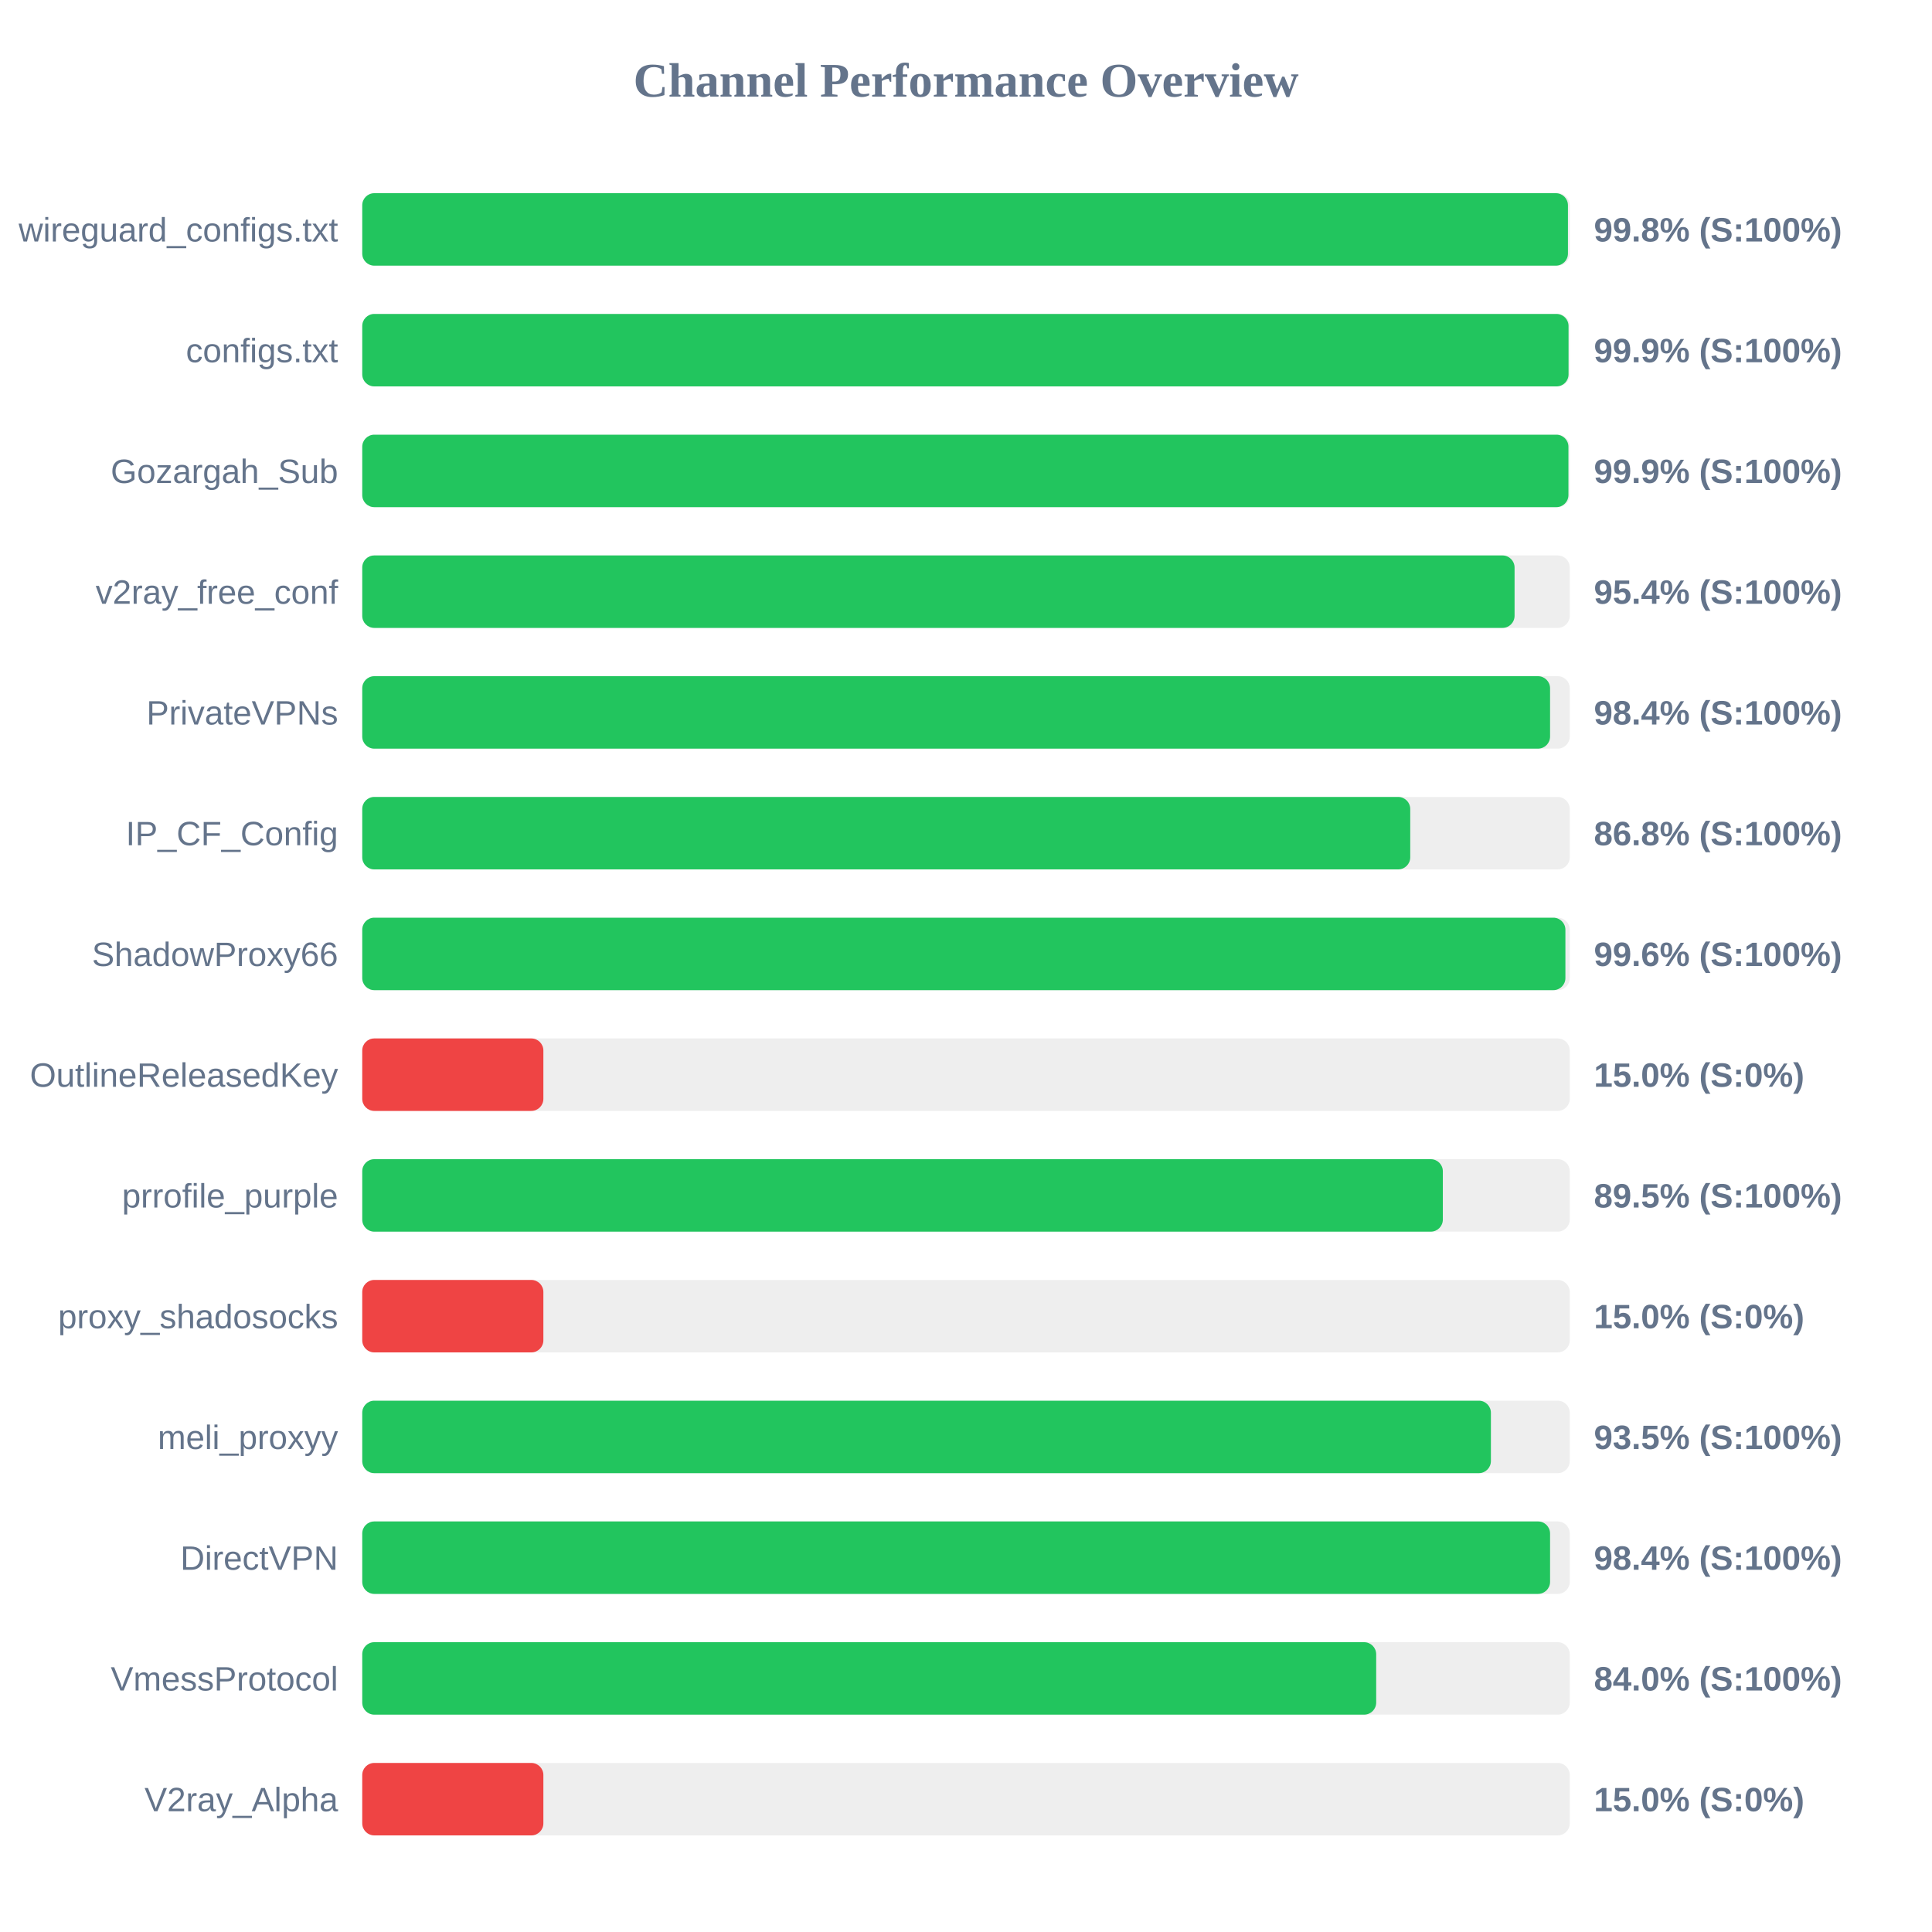
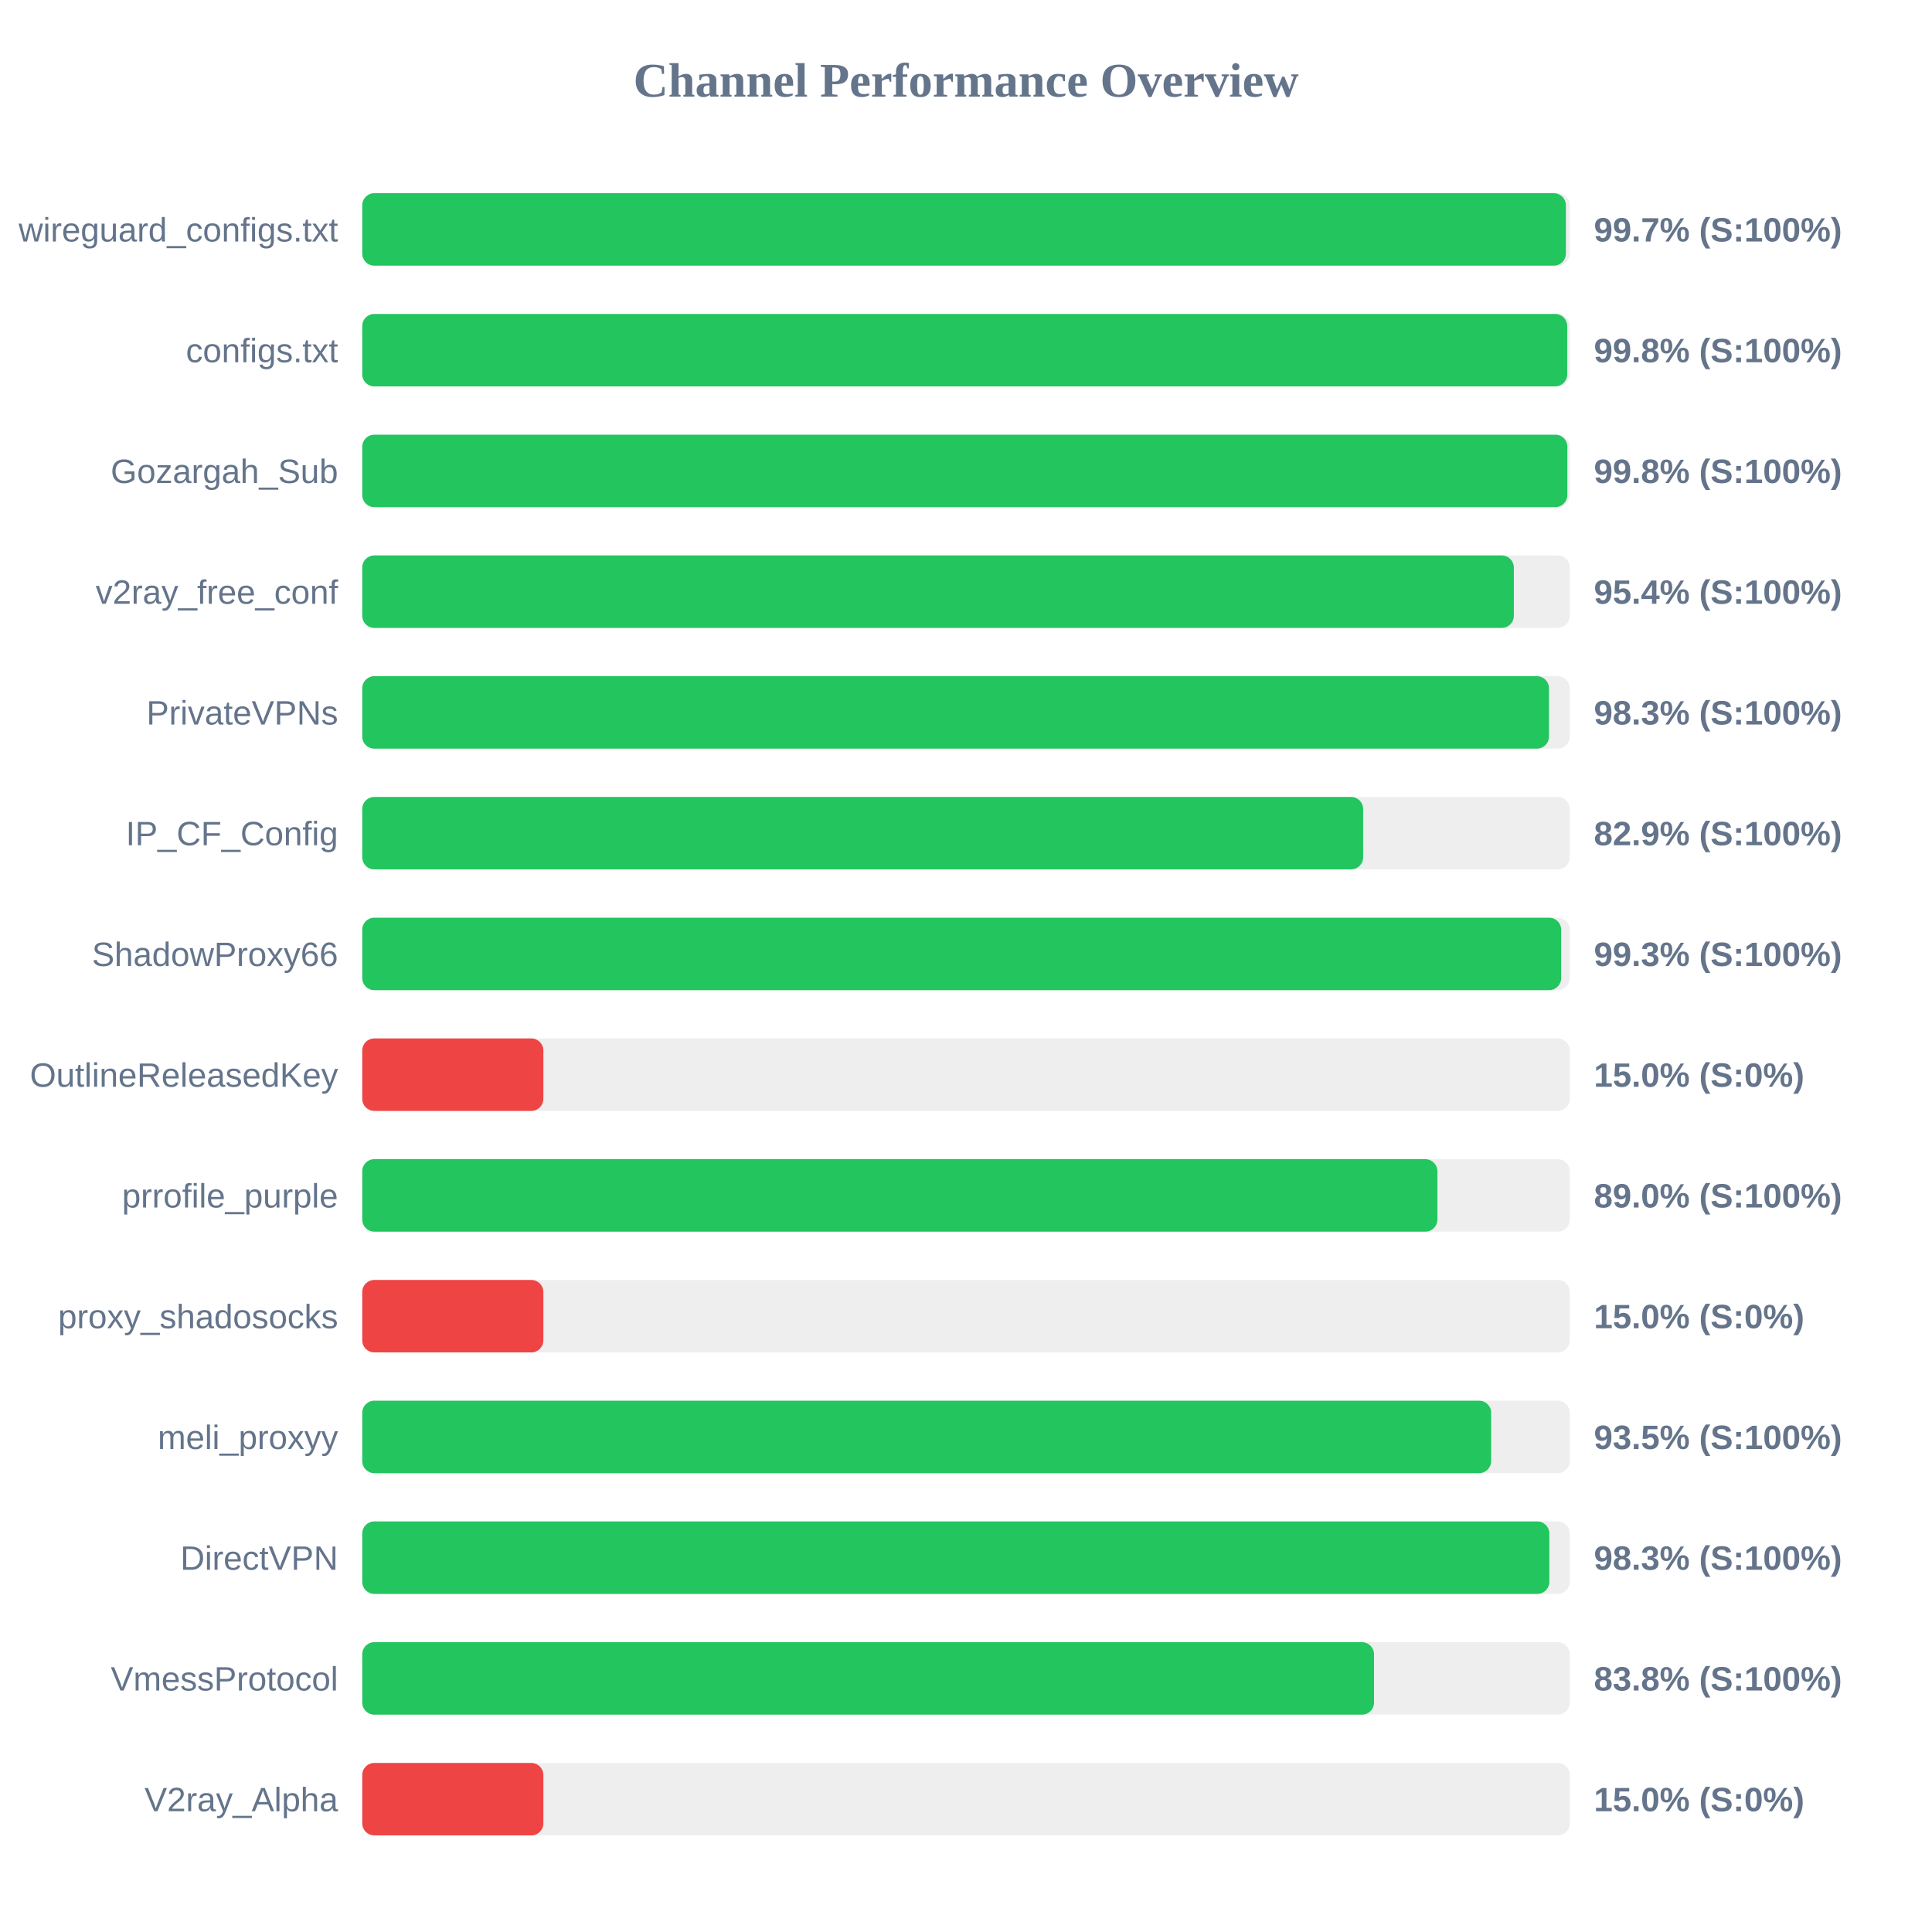
<svg xmlns="http://www.w3.org/2000/svg" width="800" height="800" version="1.1">
  <style>
        .row { font: 14px Arial; fill: #64748b; }
        .score { font: bold 14px Arial; fill: #64748b; }
    </style>
  <text x="400" y="40" text-anchor="middle" font-size="20px" font-weight="bold" fill="#64748b">Channel Performance Overview</text>
  <rect x="150" y="80" width="500" height="30" fill="#eee" rx="5" />
-   <rect x="150" y="80" width="499.25" height="30" fill="#22c55e" rx="5" />
+   <rect x="150" y="80" width="498.4" height="30" fill="#22c55e" rx="5" />
  <text x="140" y="100" text-anchor="end" class="row">wireguard_configs.txt</text>
-   <text x="660" y="100" text-anchor="start" class="score">99.8% (S:100%)</text>
+   <text x="660" y="100" text-anchor="start" class="score">99.7% (S:100%)</text>
  <rect x="150" y="130" width="500" height="30" fill="#eee" rx="5" />
-   <rect x="150" y="130" width="499.5" height="30" fill="#22c55e" rx="5" />
+   <rect x="150" y="130" width="498.95" height="30" fill="#22c55e" rx="5" />
  <text x="140" y="150" text-anchor="end" class="row">configs.txt</text>
-   <text x="660" y="150" text-anchor="start" class="score">99.9% (S:100%)</text>
+   <text x="660" y="150" text-anchor="start" class="score">99.8% (S:100%)</text>
  <rect x="150" y="180" width="500" height="30" fill="#eee" rx="5" />
-   <rect x="150" y="180" width="499.45" height="30" fill="#22c55e" rx="5" />
+   <rect x="150" y="180" width="499.0" height="30" fill="#22c55e" rx="5" />
  <text x="140" y="200" text-anchor="end" class="row">Gozargah_Sub</text>
-   <text x="660" y="200" text-anchor="start" class="score">99.9% (S:100%)</text>
+   <text x="660" y="200" text-anchor="start" class="score">99.8% (S:100%)</text>
  <rect x="150" y="230" width="500" height="30" fill="#eee" rx="5" />
-   <rect x="150" y="230" width="477.15" height="30" fill="#22c55e" rx="5" />
+   <rect x="150" y="230" width="476.85" height="30" fill="#22c55e" rx="5" />
  <text x="140" y="250" text-anchor="end" class="row">v2ray_free_conf</text>
  <text x="660" y="250" text-anchor="start" class="score">95.4% (S:100%)</text>
  <rect x="150" y="280" width="500" height="30" fill="#eee" rx="5" />
-   <rect x="150" y="280" width="491.85" height="30" fill="#22c55e" rx="5" />
+   <rect x="150" y="280" width="491.4" height="30" fill="#22c55e" rx="5" />
  <text x="140" y="300" text-anchor="end" class="row">PrivateVPNs</text>
-   <text x="660" y="300" text-anchor="start" class="score">98.4% (S:100%)</text>
+   <text x="660" y="300" text-anchor="start" class="score">98.3% (S:100%)</text>
  <rect x="150" y="330" width="500" height="30" fill="#eee" rx="5" />
-   <rect x="150" y="330" width="433.95" height="30" fill="#22c55e" rx="5" />
+   <rect x="150" y="330" width="414.45" height="30" fill="#22c55e" rx="5" />
  <text x="140" y="350" text-anchor="end" class="row">IP_CF_Config</text>
-   <text x="660" y="350" text-anchor="start" class="score">86.8% (S:100%)</text>
+   <text x="660" y="350" text-anchor="start" class="score">82.9% (S:100%)</text>
  <rect x="150" y="380" width="500" height="30" fill="#eee" rx="5" />
-   <rect x="150" y="380" width="498.2" height="30" fill="#22c55e" rx="5" />
+   <rect x="150" y="380" width="496.45" height="30" fill="#22c55e" rx="5" />
  <text x="140" y="400" text-anchor="end" class="row">ShadowProxy66</text>
-   <text x="660" y="400" text-anchor="start" class="score">99.6% (S:100%)</text>
+   <text x="660" y="400" text-anchor="start" class="score">99.3% (S:100%)</text>
  <rect x="150" y="430" width="500" height="30" fill="#eee" rx="5" />
  <rect x="150" y="430" width="75.0" height="30" fill="#ef4444" rx="5" />
  <text x="140" y="450" text-anchor="end" class="row">OutlineReleasedKey</text>
  <text x="660" y="450" text-anchor="start" class="score">15.0% (S:0%)</text>
  <rect x="150" y="480" width="500" height="30" fill="#eee" rx="5" />
-   <rect x="150" y="480" width="447.45" height="30" fill="#22c55e" rx="5" />
+   <rect x="150" y="480" width="445.2" height="30" fill="#22c55e" rx="5" />
  <text x="140" y="500" text-anchor="end" class="row">prrofile_purple</text>
-   <text x="660" y="500" text-anchor="start" class="score">89.5% (S:100%)</text>
+   <text x="660" y="500" text-anchor="start" class="score">89.0% (S:100%)</text>
  <rect x="150" y="530" width="500" height="30" fill="#eee" rx="5" />
  <rect x="150" y="530" width="75.0" height="30" fill="#ef4444" rx="5" />
  <text x="140" y="550" text-anchor="end" class="row">proxy_shadosocks</text>
  <text x="660" y="550" text-anchor="start" class="score">15.0% (S:0%)</text>
  <rect x="150" y="580" width="500" height="30" fill="#eee" rx="5" />
-   <rect x="150" y="580" width="467.35" height="30" fill="#22c55e" rx="5" />
+   <rect x="150" y="580" width="467.45" height="30" fill="#22c55e" rx="5" />
  <text x="140" y="600" text-anchor="end" class="row">meli_proxyy</text>
  <text x="660" y="600" text-anchor="start" class="score">93.5% (S:100%)</text>
  <rect x="150" y="630" width="500" height="30" fill="#eee" rx="5" />
-   <rect x="150" y="630" width="491.85" height="30" fill="#22c55e" rx="5" />
+   <rect x="150" y="630" width="491.55" height="30" fill="#22c55e" rx="5" />
  <text x="140" y="650" text-anchor="end" class="row">DirectVPN</text>
-   <text x="660" y="650" text-anchor="start" class="score">98.4% (S:100%)</text>
+   <text x="660" y="650" text-anchor="start" class="score">98.3% (S:100%)</text>
  <rect x="150" y="680" width="500" height="30" fill="#eee" rx="5" />
-   <rect x="150" y="680" width="419.85" height="30" fill="#22c55e" rx="5" />
+   <rect x="150" y="680" width="418.95" height="30" fill="#22c55e" rx="5" />
  <text x="140" y="700" text-anchor="end" class="row">VmessProtocol</text>
-   <text x="660" y="700" text-anchor="start" class="score">84.0% (S:100%)</text>
+   <text x="660" y="700" text-anchor="start" class="score">83.8% (S:100%)</text>
  <rect x="150" y="730" width="500" height="30" fill="#eee" rx="5" />
  <rect x="150" y="730" width="75.0" height="30" fill="#ef4444" rx="5" />
  <text x="140" y="750" text-anchor="end" class="row">V2ray_Alpha</text>
  <text x="660" y="750" text-anchor="start" class="score">15.0% (S:0%)</text>
</svg>
